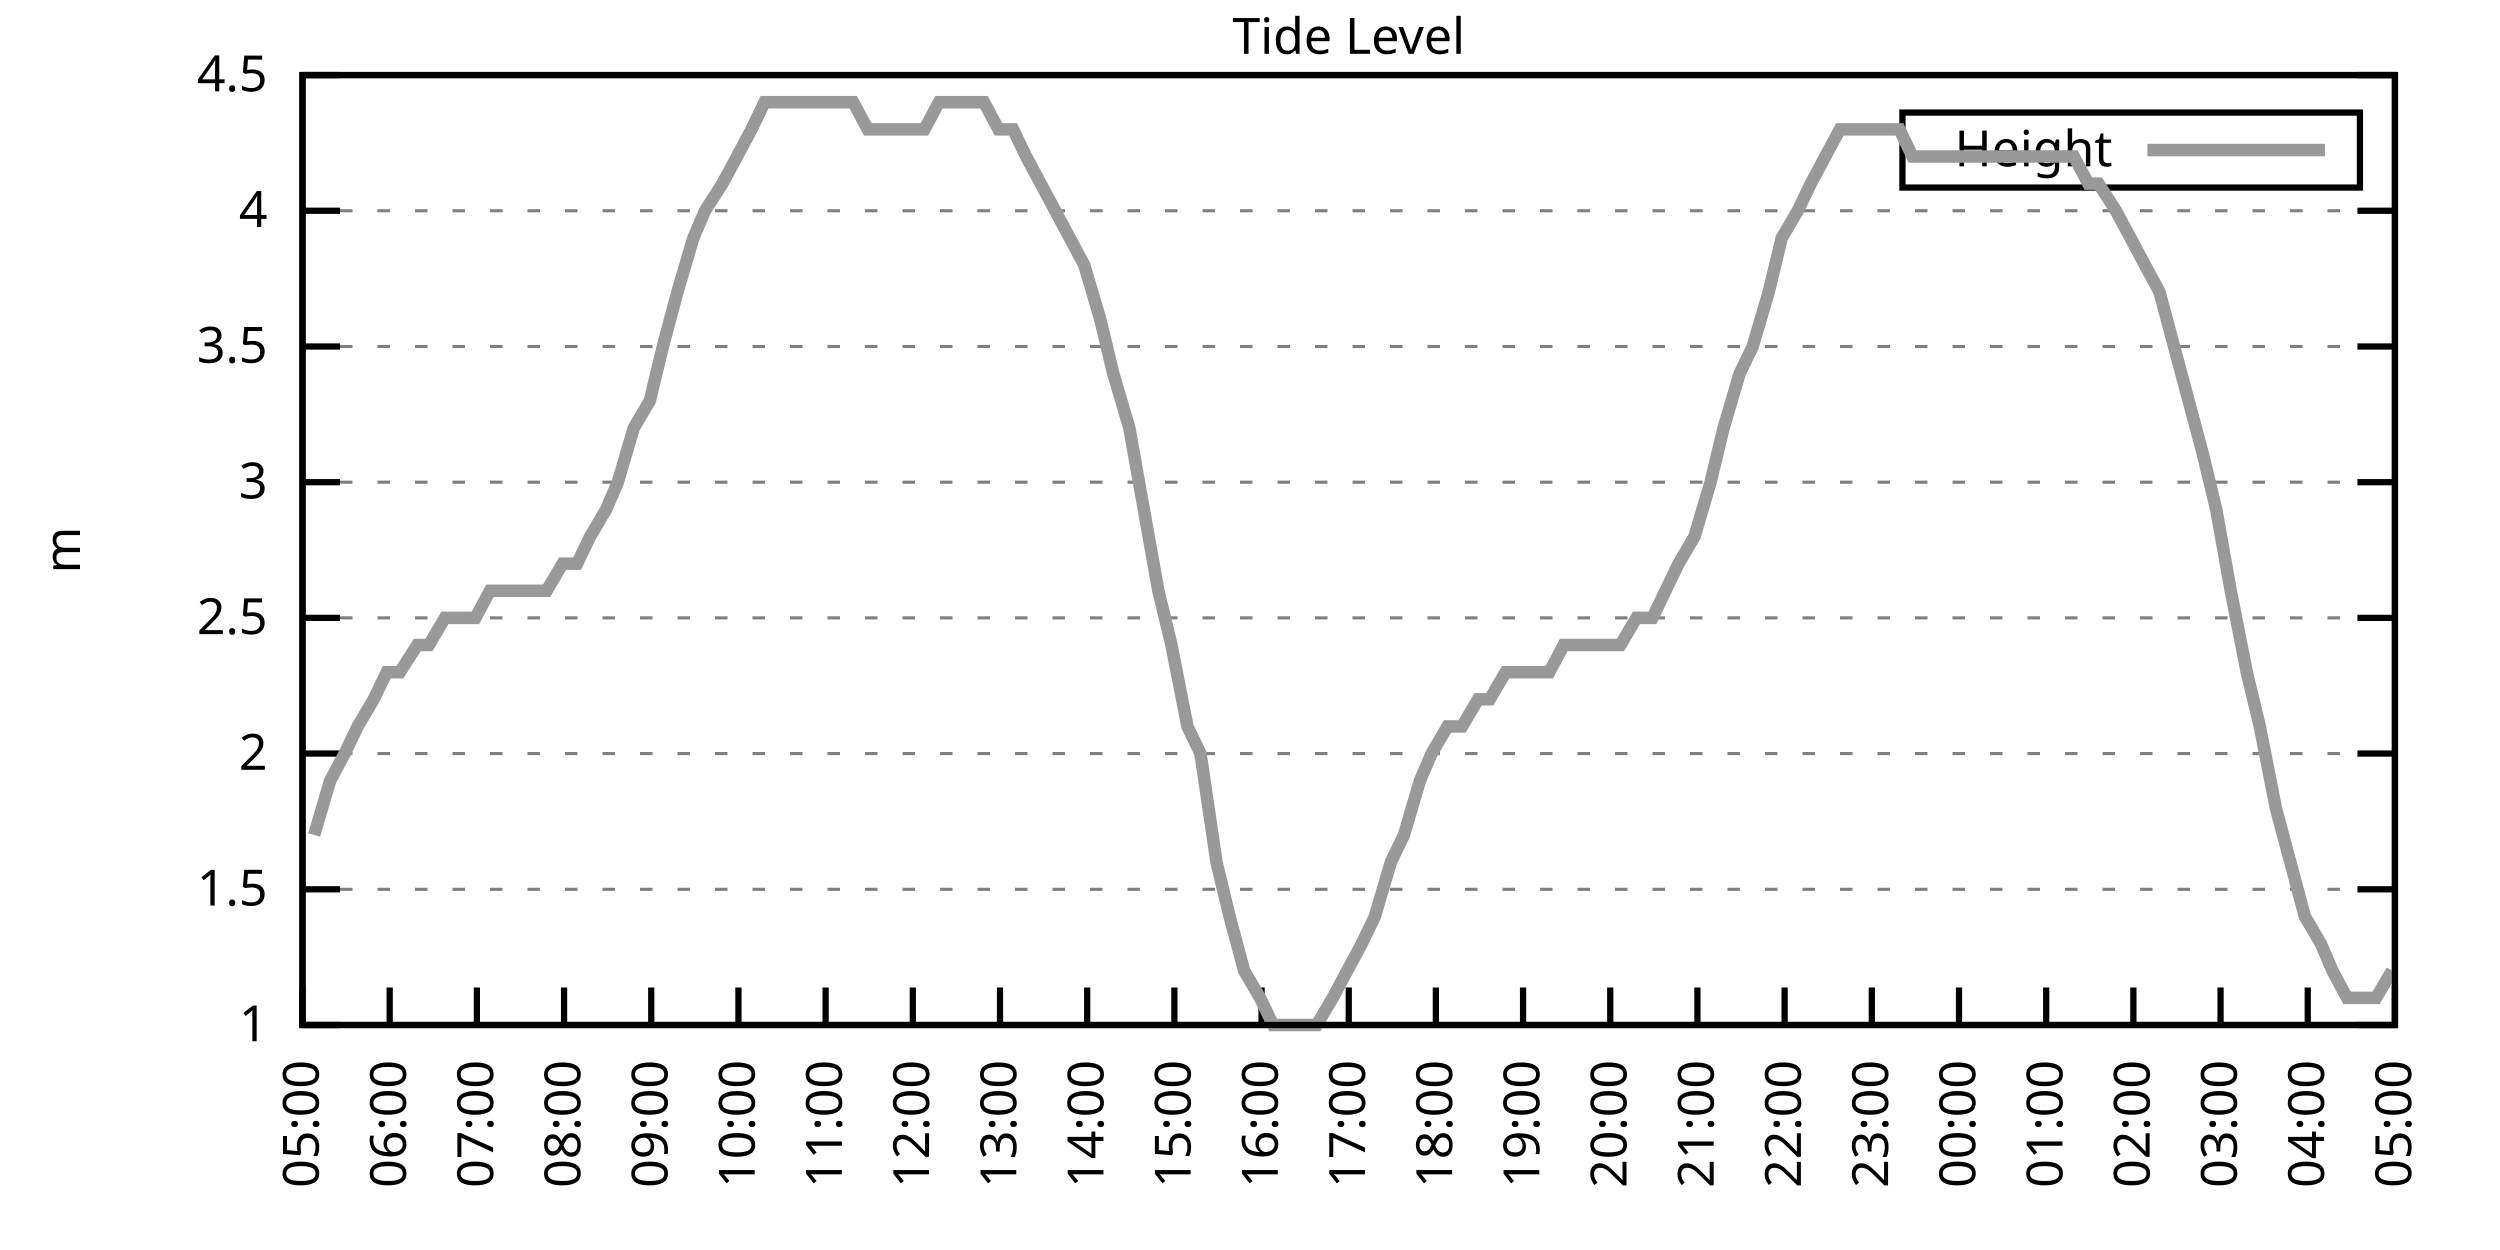
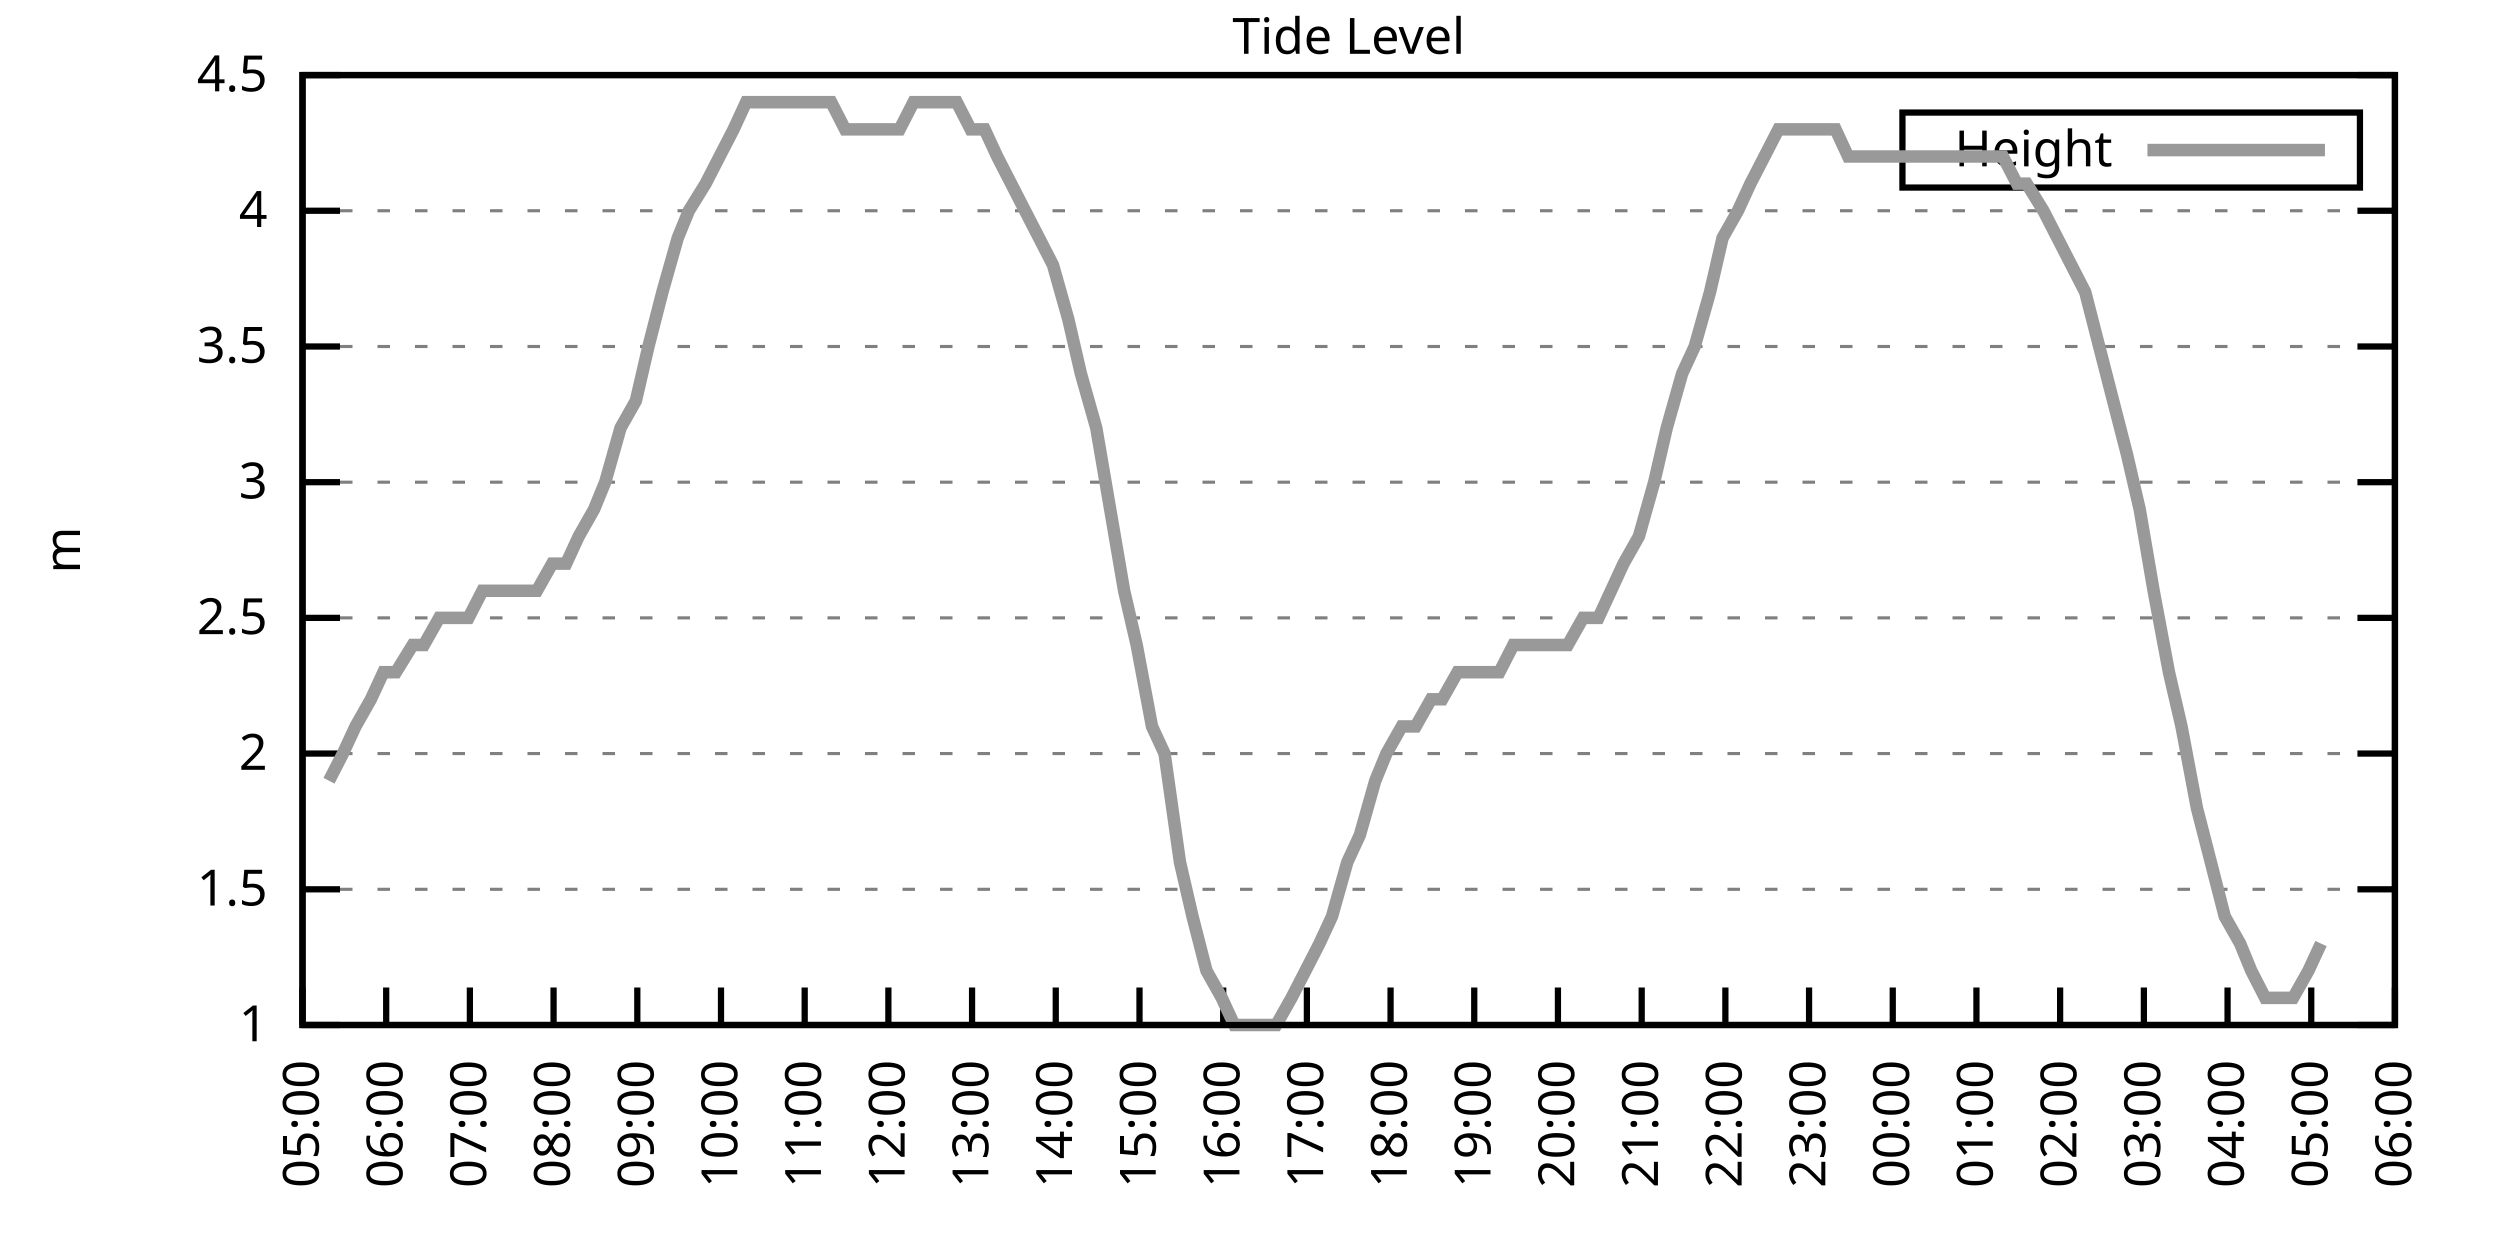
<svg xmlns="http://www.w3.org/2000/svg" xmlns:xlink="http://www.w3.org/1999/xlink" width="400" height="200" viewBox="0 0 400 200">
  <g id="gnuplot_canvas">
    <rect x="0" y="0" width="400" height="200" fill="none" />
    <defs>
      <circle id="gpDot" r="0.5" stroke-width="0.5" stroke="currentColor" />
      <path id="gpPt0" stroke-width="0.333" stroke="currentColor" d="M-1,0 h2 M0,-1 v2" />
      <path id="gpPt1" stroke-width="0.333" stroke="currentColor" d="M-1,-1 L1,1 M1,-1 L-1,1" />
      <path id="gpPt2" stroke-width="0.333" stroke="currentColor" d="M-1,0 L1,0 M0,-1 L0,1 M-1,-1 L1,1 M-1,1 L1,-1" />
      <rect id="gpPt3" stroke-width="0.333" stroke="currentColor" x="-1" y="-1" width="2" height="2" />
      <rect id="gpPt4" stroke-width="0.333" stroke="currentColor" fill="currentColor" x="-1" y="-1" width="2" height="2" />
      <circle id="gpPt5" stroke-width="0.333" stroke="currentColor" cx="0" cy="0" r="1" />
      <use xlink:href="#gpPt5" id="gpPt6" fill="currentColor" stroke="none" />
      <path id="gpPt7" stroke-width="0.333" stroke="currentColor" d="M0,-1.33 L-1.33,0.67 L1.33,0.67 z" />
      <use xlink:href="#gpPt7" id="gpPt8" fill="currentColor" stroke="none" />
      <use xlink:href="#gpPt7" id="gpPt9" stroke="currentColor" transform="rotate(180)" />
      <use xlink:href="#gpPt9" id="gpPt10" fill="currentColor" stroke="none" />
      <use xlink:href="#gpPt3" id="gpPt11" stroke="currentColor" transform="rotate(45)" />
      <use xlink:href="#gpPt11" id="gpPt12" fill="currentColor" stroke="none" />
      <path id="gpPt13" stroke-width="0.333" stroke="currentColor" d="M0,1.330 L1.265,0.411 L0.782,-1.067 L-0.782,-1.076 L-1.265,0.411 z" />
      <use xlink:href="#gpPt13" id="gpPt14" fill="currentColor" stroke="none" />
      <filter id="textbox" filterUnits="objectBoundingBox" x="0" y="0" height="1" width="1">
        <feFlood flood-color="white" flood-opacity="1" result="bgnd" />
        <feComposite in="SourceGraphic" in2="bgnd" operator="atop" />
      </filter>
      <filter id="greybox" filterUnits="objectBoundingBox" x="0" y="0" height="1" width="1">
        <feFlood flood-color="lightgrey" flood-opacity="1" result="grey" />
        <feComposite in="SourceGraphic" in2="grey" operator="atop" />
      </filter>
    </defs>
    <g fill="none" color="white" stroke="currentColor" stroke-width="1.00" stroke-linecap="butt" stroke-linejoin="miter">
</g>
    <g fill="none" color="black" stroke="currentColor" stroke-width="1.00" stroke-linecap="butt" stroke-linejoin="miter">
      <g stroke="none" shape-rendering="crispEdges">
        <polygon fill="rgb(255, 255, 255)" points="48.40,164.00 383.18,164.00 383.18,12.02 48.40,12.02 " />
      </g>
    </g>
    <g fill="none" color="black" stroke="currentColor" stroke-width="1.00" stroke-linecap="butt" stroke-linejoin="miter">
</g>
    <g fill="none" color="black" stroke="black" stroke-width="0.50" stroke-linecap="butt" stroke-linejoin="miter">
</g>
    <g fill="none" color="gray" stroke="currentColor" stroke-width="0.50" stroke-linecap="butt" stroke-linejoin="miter">
      <path stroke="gray" stroke-dasharray="2,4" class="gridline" d="M48.40,164.00 L383.19,164.00  " />
    </g>
    <g fill="none" color="gray" stroke="gray" stroke-width="1.00" stroke-linecap="butt" stroke-linejoin="miter">
</g>
    <g fill="none" color="black" stroke="currentColor" stroke-width="1.00" stroke-linecap="butt" stroke-linejoin="miter">
      <path stroke="black" d="M48.40,164.00 L54.40,164.00 M383.19,164.00 L377.19,164.00  " />
      <g transform="translate(42.80,166.60)" stroke="none" fill="black" font-family="Sans" font-size="8.00" text-anchor="end">
        <text>
          <tspan font-family="Sans"> 1</tspan>
        </text>
      </g>
    </g>
    <g fill="none" color="black" stroke="currentColor" stroke-width="1.00" stroke-linecap="butt" stroke-linejoin="miter">
</g>
    <g fill="none" color="black" stroke="black" stroke-width="0.50" stroke-linecap="butt" stroke-linejoin="miter">
</g>
    <g fill="none" color="gray" stroke="currentColor" stroke-width="0.50" stroke-linecap="butt" stroke-linejoin="miter">
      <path stroke="gray" stroke-dasharray="2,4" class="gridline" d="M48.40,142.29 L383.19,142.29  " />
    </g>
    <g fill="none" color="gray" stroke="gray" stroke-width="1.00" stroke-linecap="butt" stroke-linejoin="miter">
</g>
    <g fill="none" color="black" stroke="currentColor" stroke-width="1.00" stroke-linecap="butt" stroke-linejoin="miter">
      <path stroke="black" d="M48.40,142.29 L54.40,142.29 M383.19,142.29 L377.19,142.29  " />
      <g transform="translate(42.80,144.89)" stroke="none" fill="black" font-family="Sans" font-size="8.00" text-anchor="end">
        <text>
          <tspan font-family="Sans"> 1.5</tspan>
        </text>
      </g>
    </g>
    <g fill="none" color="black" stroke="currentColor" stroke-width="1.00" stroke-linecap="butt" stroke-linejoin="miter">
</g>
    <g fill="none" color="black" stroke="black" stroke-width="0.50" stroke-linecap="butt" stroke-linejoin="miter">
</g>
    <g fill="none" color="gray" stroke="currentColor" stroke-width="0.50" stroke-linecap="butt" stroke-linejoin="miter">
      <path stroke="gray" stroke-dasharray="2,4" class="gridline" d="M48.40,120.57 L383.19,120.57  " />
    </g>
    <g fill="none" color="gray" stroke="gray" stroke-width="1.00" stroke-linecap="butt" stroke-linejoin="miter">
</g>
    <g fill="none" color="black" stroke="currentColor" stroke-width="1.00" stroke-linecap="butt" stroke-linejoin="miter">
      <path stroke="black" d="M48.40,120.57 L54.40,120.57 M383.19,120.57 L377.19,120.57  " />
      <g transform="translate(42.80,123.17)" stroke="none" fill="black" font-family="Sans" font-size="8.00" text-anchor="end">
        <text>
          <tspan font-family="Sans"> 2</tspan>
        </text>
      </g>
    </g>
    <g fill="none" color="black" stroke="currentColor" stroke-width="1.00" stroke-linecap="butt" stroke-linejoin="miter">
</g>
    <g fill="none" color="black" stroke="black" stroke-width="0.50" stroke-linecap="butt" stroke-linejoin="miter">
</g>
    <g fill="none" color="gray" stroke="currentColor" stroke-width="0.50" stroke-linecap="butt" stroke-linejoin="miter">
      <path stroke="gray" stroke-dasharray="2,4" class="gridline" d="M48.40,98.86 L383.19,98.86  " />
    </g>
    <g fill="none" color="gray" stroke="gray" stroke-width="1.00" stroke-linecap="butt" stroke-linejoin="miter">
</g>
    <g fill="none" color="black" stroke="currentColor" stroke-width="1.00" stroke-linecap="butt" stroke-linejoin="miter">
      <path stroke="black" d="M48.40,98.86 L54.40,98.86 M383.19,98.86 L377.19,98.86  " />
      <g transform="translate(42.80,101.46)" stroke="none" fill="black" font-family="Sans" font-size="8.00" text-anchor="end">
        <text>
          <tspan font-family="Sans"> 2.5</tspan>
        </text>
      </g>
    </g>
    <g fill="none" color="black" stroke="currentColor" stroke-width="1.00" stroke-linecap="butt" stroke-linejoin="miter">
</g>
    <g fill="none" color="black" stroke="black" stroke-width="0.50" stroke-linecap="butt" stroke-linejoin="miter">
</g>
    <g fill="none" color="gray" stroke="currentColor" stroke-width="0.50" stroke-linecap="butt" stroke-linejoin="miter">
      <path stroke="gray" stroke-dasharray="2,4" class="gridline" d="M48.40,77.15 L383.19,77.15  " />
    </g>
    <g fill="none" color="gray" stroke="gray" stroke-width="1.00" stroke-linecap="butt" stroke-linejoin="miter">
</g>
    <g fill="none" color="black" stroke="currentColor" stroke-width="1.00" stroke-linecap="butt" stroke-linejoin="miter">
      <path stroke="black" d="M48.40,77.15 L54.40,77.15 M383.19,77.15 L377.19,77.15  " />
      <g transform="translate(42.80,79.75)" stroke="none" fill="black" font-family="Sans" font-size="8.00" text-anchor="end">
        <text>
          <tspan font-family="Sans"> 3</tspan>
        </text>
      </g>
    </g>
    <g fill="none" color="black" stroke="currentColor" stroke-width="1.00" stroke-linecap="butt" stroke-linejoin="miter">
</g>
    <g fill="none" color="black" stroke="black" stroke-width="0.50" stroke-linecap="butt" stroke-linejoin="miter">
</g>
    <g fill="none" color="gray" stroke="currentColor" stroke-width="0.50" stroke-linecap="butt" stroke-linejoin="miter">
      <path stroke="gray" stroke-dasharray="2,4" class="gridline" d="M48.40,55.44 L383.19,55.44  " />
    </g>
    <g fill="none" color="gray" stroke="gray" stroke-width="1.00" stroke-linecap="butt" stroke-linejoin="miter">
</g>
    <g fill="none" color="black" stroke="currentColor" stroke-width="1.00" stroke-linecap="butt" stroke-linejoin="miter">
      <path stroke="black" d="M48.40,55.44 L54.40,55.44 M383.19,55.44 L377.19,55.44  " />
      <g transform="translate(42.80,58.04)" stroke="none" fill="black" font-family="Sans" font-size="8.00" text-anchor="end">
        <text>
          <tspan font-family="Sans"> 3.5</tspan>
        </text>
      </g>
    </g>
    <g fill="none" color="black" stroke="currentColor" stroke-width="1.00" stroke-linecap="butt" stroke-linejoin="miter">
</g>
    <g fill="none" color="black" stroke="black" stroke-width="0.50" stroke-linecap="butt" stroke-linejoin="miter">
</g>
    <g fill="none" color="gray" stroke="currentColor" stroke-width="0.50" stroke-linecap="butt" stroke-linejoin="miter">
      <path stroke="gray" stroke-dasharray="2,4" class="gridline" d="M48.40,33.72 L383.19,33.72  " />
    </g>
    <g fill="none" color="gray" stroke="gray" stroke-width="1.00" stroke-linecap="butt" stroke-linejoin="miter">
</g>
    <g fill="none" color="black" stroke="currentColor" stroke-width="1.00" stroke-linecap="butt" stroke-linejoin="miter">
      <path stroke="black" d="M48.40,33.72 L54.40,33.72 M383.19,33.72 L377.19,33.72  " />
      <g transform="translate(42.80,36.32)" stroke="none" fill="black" font-family="Sans" font-size="8.00" text-anchor="end">
        <text>
          <tspan font-family="Sans"> 4</tspan>
        </text>
      </g>
    </g>
    <g fill="none" color="black" stroke="currentColor" stroke-width="1.00" stroke-linecap="butt" stroke-linejoin="miter">
</g>
    <g fill="none" color="black" stroke="black" stroke-width="0.50" stroke-linecap="butt" stroke-linejoin="miter">
</g>
    <g fill="none" color="gray" stroke="currentColor" stroke-width="0.50" stroke-linecap="butt" stroke-linejoin="miter">
      <path stroke="gray" stroke-dasharray="2,4" class="gridline" d="M48.40,12.01 L383.19,12.01  " />
    </g>
    <g fill="none" color="gray" stroke="gray" stroke-width="1.00" stroke-linecap="butt" stroke-linejoin="miter">
</g>
    <g fill="none" color="black" stroke="currentColor" stroke-width="1.00" stroke-linecap="butt" stroke-linejoin="miter">
      <path stroke="black" d="M48.40,12.01 L54.40,12.01 M383.19,12.01 L377.19,12.01  " />
      <g transform="translate(42.80,14.61)" stroke="none" fill="black" font-family="Sans" font-size="8.00" text-anchor="end">
        <text>
          <tspan font-family="Sans"> 4.5</tspan>
        </text>
      </g>
    </g>
    <g fill="none" color="black" stroke="currentColor" stroke-width="1.00" stroke-linecap="butt" stroke-linejoin="miter">
      <path stroke="black" d="M48.40,164.00 L48.40,158.00  " />
      <g transform="translate(51.00,169.60) rotate(270.00)" stroke="none" fill="black" font-family="Sans" font-size="8.00" text-anchor="end">
        <text>
          <tspan font-family="Sans">05:00</tspan>
        </text>
      </g>
    </g>
    <g fill="none" color="black" stroke="currentColor" stroke-width="1.00" stroke-linecap="butt" stroke-linejoin="miter">
-       <path stroke="black" d="M62.35,164.00 L62.35,158.00  " />
-       <g transform="translate(64.95,169.60) rotate(270.00)" stroke="none" fill="black" font-family="Sans" font-size="8.00" text-anchor="end">
+       <path stroke="black" d="M61.79,164.00 L61.79,158.00  " />
+       <g transform="translate(64.39,169.60) rotate(270.00)" stroke="none" fill="black" font-family="Sans" font-size="8.00" text-anchor="end">
        <text>
          <tspan font-family="Sans">06:00</tspan>
        </text>
      </g>
    </g>
    <g fill="none" color="black" stroke="currentColor" stroke-width="1.00" stroke-linecap="butt" stroke-linejoin="miter">
-       <path stroke="black" d="M76.30,164.00 L76.30,158.00  " />
-       <g transform="translate(78.90,169.60) rotate(270.00)" stroke="none" fill="black" font-family="Sans" font-size="8.00" text-anchor="end">
+       <path stroke="black" d="M75.18,164.00 L75.18,158.00  " />
+       <g transform="translate(77.78,169.60) rotate(270.00)" stroke="none" fill="black" font-family="Sans" font-size="8.00" text-anchor="end">
        <text>
          <tspan font-family="Sans">07:00</tspan>
        </text>
      </g>
    </g>
    <g fill="none" color="black" stroke="currentColor" stroke-width="1.00" stroke-linecap="butt" stroke-linejoin="miter">
-       <path stroke="black" d="M90.25,164.00 L90.25,158.00  " />
-       <g transform="translate(92.85,169.60) rotate(270.00)" stroke="none" fill="black" font-family="Sans" font-size="8.00" text-anchor="end">
+       <path stroke="black" d="M88.57,164.00 L88.57,158.00  " />
+       <g transform="translate(91.17,169.60) rotate(270.00)" stroke="none" fill="black" font-family="Sans" font-size="8.00" text-anchor="end">
        <text>
          <tspan font-family="Sans">08:00</tspan>
        </text>
      </g>
    </g>
    <g fill="none" color="black" stroke="currentColor" stroke-width="1.00" stroke-linecap="butt" stroke-linejoin="miter">
-       <path stroke="black" d="M104.20,164.00 L104.20,158.00  " />
-       <g transform="translate(106.80,169.60) rotate(270.00)" stroke="none" fill="black" font-family="Sans" font-size="8.00" text-anchor="end">
+       <path stroke="black" d="M101.97,164.00 L101.97,158.00  " />
+       <g transform="translate(104.57,169.60) rotate(270.00)" stroke="none" fill="black" font-family="Sans" font-size="8.00" text-anchor="end">
        <text>
          <tspan font-family="Sans">09:00</tspan>
        </text>
      </g>
    </g>
    <g fill="none" color="black" stroke="currentColor" stroke-width="1.00" stroke-linecap="butt" stroke-linejoin="miter">
-       <path stroke="black" d="M118.15,164.00 L118.15,158.00  " />
-       <g transform="translate(120.75,169.60) rotate(270.00)" stroke="none" fill="black" font-family="Sans" font-size="8.00" text-anchor="end">
+       <path stroke="black" d="M115.36,164.00 L115.36,158.00  " />
+       <g transform="translate(117.96,169.60) rotate(270.00)" stroke="none" fill="black" font-family="Sans" font-size="8.00" text-anchor="end">
        <text>
          <tspan font-family="Sans">10:00</tspan>
        </text>
      </g>
    </g>
    <g fill="none" color="black" stroke="currentColor" stroke-width="1.00" stroke-linecap="butt" stroke-linejoin="miter">
-       <path stroke="black" d="M132.10,164.00 L132.10,158.00  " />
-       <g transform="translate(134.70,169.60) rotate(270.00)" stroke="none" fill="black" font-family="Sans" font-size="8.00" text-anchor="end">
+       <path stroke="black" d="M128.75,164.00 L128.75,158.00  " />
+       <g transform="translate(131.35,169.60) rotate(270.00)" stroke="none" fill="black" font-family="Sans" font-size="8.00" text-anchor="end">
        <text>
          <tspan font-family="Sans">11:00</tspan>
        </text>
      </g>
    </g>
    <g fill="none" color="black" stroke="currentColor" stroke-width="1.00" stroke-linecap="butt" stroke-linejoin="miter">
-       <path stroke="black" d="M146.05,164.00 L146.05,158.00  " />
-       <g transform="translate(148.65,169.60) rotate(270.00)" stroke="none" fill="black" font-family="Sans" font-size="8.00" text-anchor="end">
+       <path stroke="black" d="M142.14,164.00 L142.14,158.00  " />
+       <g transform="translate(144.74,169.60) rotate(270.00)" stroke="none" fill="black" font-family="Sans" font-size="8.00" text-anchor="end">
        <text>
          <tspan font-family="Sans">12:00</tspan>
        </text>
      </g>
    </g>
    <g fill="none" color="black" stroke="currentColor" stroke-width="1.00" stroke-linecap="butt" stroke-linejoin="miter">
-       <path stroke="black" d="M160.00,164.00 L160.00,158.00  " />
-       <g transform="translate(162.60,169.60) rotate(270.00)" stroke="none" fill="black" font-family="Sans" font-size="8.00" text-anchor="end">
+       <path stroke="black" d="M155.53,164.00 L155.53,158.00  " />
+       <g transform="translate(158.13,169.60) rotate(270.00)" stroke="none" fill="black" font-family="Sans" font-size="8.00" text-anchor="end">
        <text>
          <tspan font-family="Sans">13:00</tspan>
        </text>
      </g>
    </g>
    <g fill="none" color="black" stroke="currentColor" stroke-width="1.00" stroke-linecap="butt" stroke-linejoin="miter">
-       <path stroke="black" d="M173.95,164.00 L173.95,158.00  " />
-       <g transform="translate(176.55,169.60) rotate(270.00)" stroke="none" fill="black" font-family="Sans" font-size="8.00" text-anchor="end">
+       <path stroke="black" d="M168.92,164.00 L168.92,158.00  " />
+       <g transform="translate(171.52,169.60) rotate(270.00)" stroke="none" fill="black" font-family="Sans" font-size="8.00" text-anchor="end">
        <text>
          <tspan font-family="Sans">14:00</tspan>
        </text>
      </g>
    </g>
    <g fill="none" color="black" stroke="currentColor" stroke-width="1.00" stroke-linecap="butt" stroke-linejoin="miter">
-       <path stroke="black" d="M187.90,164.00 L187.90,158.00  " />
-       <g transform="translate(190.50,169.60) rotate(270.00)" stroke="none" fill="black" font-family="Sans" font-size="8.00" text-anchor="end">
+       <path stroke="black" d="M182.32,164.00 L182.32,158.00  " />
+       <g transform="translate(184.92,169.60) rotate(270.00)" stroke="none" fill="black" font-family="Sans" font-size="8.00" text-anchor="end">
        <text>
          <tspan font-family="Sans">15:00</tspan>
        </text>
      </g>
    </g>
    <g fill="none" color="black" stroke="currentColor" stroke-width="1.00" stroke-linecap="butt" stroke-linejoin="miter">
-       <path stroke="black" d="M201.85,164.00 L201.85,158.00  " />
-       <g transform="translate(204.45,169.60) rotate(270.00)" stroke="none" fill="black" font-family="Sans" font-size="8.00" text-anchor="end">
+       <path stroke="black" d="M195.71,164.00 L195.71,158.00  " />
+       <g transform="translate(198.31,169.60) rotate(270.00)" stroke="none" fill="black" font-family="Sans" font-size="8.00" text-anchor="end">
        <text>
          <tspan font-family="Sans">16:00</tspan>
        </text>
      </g>
    </g>
    <g fill="none" color="black" stroke="currentColor" stroke-width="1.00" stroke-linecap="butt" stroke-linejoin="miter">
-       <path stroke="black" d="M215.80,164.00 L215.80,158.00  " />
-       <g transform="translate(218.40,169.60) rotate(270.00)" stroke="none" fill="black" font-family="Sans" font-size="8.00" text-anchor="end">
+       <path stroke="black" d="M209.10,164.00 L209.10,158.00  " />
+       <g transform="translate(211.70,169.60) rotate(270.00)" stroke="none" fill="black" font-family="Sans" font-size="8.00" text-anchor="end">
        <text>
          <tspan font-family="Sans">17:00</tspan>
        </text>
      </g>
    </g>
    <g fill="none" color="black" stroke="currentColor" stroke-width="1.00" stroke-linecap="butt" stroke-linejoin="miter">
-       <path stroke="black" d="M229.74,164.00 L229.74,158.00  " />
-       <g transform="translate(232.34,169.60) rotate(270.00)" stroke="none" fill="black" font-family="Sans" font-size="8.00" text-anchor="end">
+       <path stroke="black" d="M222.49,164.00 L222.49,158.00  " />
+       <g transform="translate(225.09,169.60) rotate(270.00)" stroke="none" fill="black" font-family="Sans" font-size="8.00" text-anchor="end">
        <text>
          <tspan font-family="Sans">18:00</tspan>
        </text>
      </g>
    </g>
    <g fill="none" color="black" stroke="currentColor" stroke-width="1.00" stroke-linecap="butt" stroke-linejoin="miter">
-       <path stroke="black" d="M243.69,164.00 L243.69,158.00  " />
-       <g transform="translate(246.29,169.60) rotate(270.00)" stroke="none" fill="black" font-family="Sans" font-size="8.00" text-anchor="end">
+       <path stroke="black" d="M235.88,164.00 L235.88,158.00  " />
+       <g transform="translate(238.48,169.60) rotate(270.00)" stroke="none" fill="black" font-family="Sans" font-size="8.00" text-anchor="end">
        <text>
          <tspan font-family="Sans">19:00</tspan>
        </text>
      </g>
    </g>
    <g fill="none" color="black" stroke="currentColor" stroke-width="1.00" stroke-linecap="butt" stroke-linejoin="miter">
-       <path stroke="black" d="M257.64,164.00 L257.64,158.00  " />
-       <g transform="translate(260.24,169.60) rotate(270.00)" stroke="none" fill="black" font-family="Sans" font-size="8.00" text-anchor="end">
+       <path stroke="black" d="M249.27,164.00 L249.27,158.00  " />
+       <g transform="translate(251.87,169.60) rotate(270.00)" stroke="none" fill="black" font-family="Sans" font-size="8.00" text-anchor="end">
        <text>
          <tspan font-family="Sans">20:00</tspan>
        </text>
      </g>
    </g>
    <g fill="none" color="black" stroke="currentColor" stroke-width="1.00" stroke-linecap="butt" stroke-linejoin="miter">
-       <path stroke="black" d="M271.59,164.00 L271.59,158.00  " />
-       <g transform="translate(274.19,169.60) rotate(270.00)" stroke="none" fill="black" font-family="Sans" font-size="8.00" text-anchor="end">
+       <path stroke="black" d="M262.67,164.00 L262.67,158.00  " />
+       <g transform="translate(265.27,169.60) rotate(270.00)" stroke="none" fill="black" font-family="Sans" font-size="8.00" text-anchor="end">
        <text>
          <tspan font-family="Sans">21:00</tspan>
        </text>
      </g>
    </g>
    <g fill="none" color="black" stroke="currentColor" stroke-width="1.00" stroke-linecap="butt" stroke-linejoin="miter">
-       <path stroke="black" d="M285.54,164.00 L285.54,158.00  " />
-       <g transform="translate(288.14,169.60) rotate(270.00)" stroke="none" fill="black" font-family="Sans" font-size="8.00" text-anchor="end">
+       <path stroke="black" d="M276.06,164.00 L276.06,158.00  " />
+       <g transform="translate(278.66,169.60) rotate(270.00)" stroke="none" fill="black" font-family="Sans" font-size="8.00" text-anchor="end">
        <text>
          <tspan font-family="Sans">22:00</tspan>
        </text>
      </g>
    </g>
    <g fill="none" color="black" stroke="currentColor" stroke-width="1.00" stroke-linecap="butt" stroke-linejoin="miter">
-       <path stroke="black" d="M299.49,164.00 L299.49,158.00  " />
-       <g transform="translate(302.09,169.60) rotate(270.00)" stroke="none" fill="black" font-family="Sans" font-size="8.00" text-anchor="end">
+       <path stroke="black" d="M289.45,164.00 L289.45,158.00  " />
+       <g transform="translate(292.05,169.60) rotate(270.00)" stroke="none" fill="black" font-family="Sans" font-size="8.00" text-anchor="end">
        <text>
          <tspan font-family="Sans">23:00</tspan>
        </text>
      </g>
    </g>
    <g fill="none" color="black" stroke="currentColor" stroke-width="1.00" stroke-linecap="butt" stroke-linejoin="miter">
-       <path stroke="black" d="M313.44,164.00 L313.44,158.00  " />
-       <g transform="translate(316.04,169.60) rotate(270.00)" stroke="none" fill="black" font-family="Sans" font-size="8.00" text-anchor="end">
+       <path stroke="black" d="M302.84,164.00 L302.84,158.00  " />
+       <g transform="translate(305.44,169.60) rotate(270.00)" stroke="none" fill="black" font-family="Sans" font-size="8.00" text-anchor="end">
        <text>
          <tspan font-family="Sans">00:00</tspan>
        </text>
      </g>
    </g>
    <g fill="none" color="black" stroke="currentColor" stroke-width="1.00" stroke-linecap="butt" stroke-linejoin="miter">
-       <path stroke="black" d="M327.39,164.00 L327.39,158.00  " />
-       <g transform="translate(329.99,169.60) rotate(270.00)" stroke="none" fill="black" font-family="Sans" font-size="8.00" text-anchor="end">
+       <path stroke="black" d="M316.23,164.00 L316.23,158.00  " />
+       <g transform="translate(318.83,169.60) rotate(270.00)" stroke="none" fill="black" font-family="Sans" font-size="8.00" text-anchor="end">
        <text>
          <tspan font-family="Sans">01:00</tspan>
        </text>
      </g>
    </g>
    <g fill="none" color="black" stroke="currentColor" stroke-width="1.00" stroke-linecap="butt" stroke-linejoin="miter">
-       <path stroke="black" d="M341.34,164.00 L341.34,158.00  " />
-       <g transform="translate(343.94,169.60) rotate(270.00)" stroke="none" fill="black" font-family="Sans" font-size="8.00" text-anchor="end">
+       <path stroke="black" d="M329.62,164.00 L329.62,158.00  " />
+       <g transform="translate(332.22,169.60) rotate(270.00)" stroke="none" fill="black" font-family="Sans" font-size="8.00" text-anchor="end">
        <text>
          <tspan font-family="Sans">02:00</tspan>
        </text>
      </g>
    </g>
    <g fill="none" color="black" stroke="currentColor" stroke-width="1.00" stroke-linecap="butt" stroke-linejoin="miter">
-       <path stroke="black" d="M355.29,164.00 L355.29,158.00  " />
-       <g transform="translate(357.89,169.60) rotate(270.00)" stroke="none" fill="black" font-family="Sans" font-size="8.00" text-anchor="end">
+       <path stroke="black" d="M343.02,164.00 L343.02,158.00  " />
+       <g transform="translate(345.62,169.60) rotate(270.00)" stroke="none" fill="black" font-family="Sans" font-size="8.00" text-anchor="end">
        <text>
          <tspan font-family="Sans">03:00</tspan>
        </text>
      </g>
    </g>
    <g fill="none" color="black" stroke="currentColor" stroke-width="1.00" stroke-linecap="butt" stroke-linejoin="miter">
-       <path stroke="black" d="M369.24,164.00 L369.24,158.00  " />
-       <g transform="translate(371.84,169.60) rotate(270.00)" stroke="none" fill="black" font-family="Sans" font-size="8.00" text-anchor="end">
+       <path stroke="black" d="M356.41,164.00 L356.41,158.00  " />
+       <g transform="translate(359.01,169.60) rotate(270.00)" stroke="none" fill="black" font-family="Sans" font-size="8.00" text-anchor="end">
        <text>
          <tspan font-family="Sans">04:00</tspan>
+         </text>
+       </g>
+     </g>
+     <g fill="none" color="black" stroke="currentColor" stroke-width="1.00" stroke-linecap="butt" stroke-linejoin="miter">
+       <path stroke="black" d="M369.80,164.00 L369.80,158.00  " />
+       <g transform="translate(372.40,169.60) rotate(270.00)" stroke="none" fill="black" font-family="Sans" font-size="8.00" text-anchor="end">
+         <text>
+           <tspan font-family="Sans">05:00</tspan>
        </text>
      </g>
    </g>
    <g fill="none" color="black" stroke="currentColor" stroke-width="1.00" stroke-linecap="butt" stroke-linejoin="miter">
      <path stroke="black" d="M383.19,164.00 L383.19,158.00  " />
      <g transform="translate(385.79,169.60) rotate(270.00)" stroke="none" fill="black" font-family="Sans" font-size="8.00" text-anchor="end">
        <text>
-           <tspan font-family="Sans">05:00</tspan>
+           <tspan font-family="Sans">06:00</tspan>
        </text>
      </g>
    </g>
    <g fill="none" color="black" stroke="currentColor" stroke-width="1.00" stroke-linecap="butt" stroke-linejoin="miter">
</g>
    <g fill="none" color="black" stroke="currentColor" stroke-width="1.00" stroke-linecap="butt" stroke-linejoin="miter">
      <path stroke="black" d="M48.40,12.01 L48.40,164.00 L383.19,164.00 L383.19,12.01 L48.40,12.01 Z  " />
    </g>
    <g fill="none" color="black" stroke="currentColor" stroke-width="1.00" stroke-linecap="butt" stroke-linejoin="miter">
</g>
    <g fill="none" color="black" stroke="currentColor" stroke-width="1.00" stroke-linecap="butt" stroke-linejoin="miter">
      <path stroke="black" d="M304.39,30.01 L304.39,18.01 L377.59,18.01 L377.59,30.01 L304.39,30.01 Z  " />
    </g>
    <g id="Tide_level_plot_1">
      <g fill="none" color="white" stroke="black" stroke-width="2.00" stroke-linecap="butt" stroke-linejoin="miter">
</g>
      <g fill="none" color="black" stroke="currentColor" stroke-width="2.00" stroke-linecap="butt" stroke-linejoin="miter">
        <g transform="translate(337.99,26.61)" stroke="none" fill="black" font-family="Sans" font-size="8.00" text-anchor="end">
          <text>
            <tspan font-family="Sans">Height</tspan>
          </text>
        </g>
      </g>
      <g fill="none" color="black" stroke="currentColor" stroke-width="2.00" stroke-linecap="butt" stroke-linejoin="miter">
-         <path stroke="rgb(153, 153, 153)" d="M343.59,24.01 L371.99,24.01 M50.26,133.60 L52.82,124.92 L55.14,120.57 L57.23,116.23 L59.79,111.89 L61.88,107.55   L63.98,107.55 L66.77,103.20 L68.63,103.20 L71.18,98.86 L73.74,98.86 L76.07,98.86 L78.39,94.52 L80.48,94.52   L83.04,94.52 L85.37,94.52 L87.46,94.52 L90.02,90.18 L92.34,90.18 L94.43,85.83 L96.99,81.49 L98.85,77.15   L101.41,68.46 L103.97,64.12 L106.06,55.44 L108.38,46.75 L110.94,38.07 L112.80,33.72 L115.59,29.38 L117.92,25.04   L120.24,20.70 L122.33,16.35 L124.89,16.35 L126.98,16.35 L129.54,16.35 L131.87,16.35 L134.19,16.35 L136.51,16.35   L138.84,20.70 L141.16,20.70 L143.26,20.70 L145.58,20.70 L147.91,20.70 L150.23,16.35 L152.56,16.35 L155.11,16.35   L157.44,16.35 L159.76,20.70 L162.09,20.70 L164.18,25.04 L166.51,29.38 L168.83,33.72 L171.16,38.07 L173.48,42.41   L176.04,51.09 L178.13,59.78 L180.69,68.46 L183.01,81.49 L185.34,94.52 L187.43,103.20 L189.99,116.23 L192.08,120.57   L194.64,137.94 L196.73,146.63 L199.06,155.31 L201.61,159.66 L203.71,164.00 L206.03,164.00 L208.36,164.00 L210.68,164.00   L213.24,159.66 L215.56,155.31 L217.89,150.97 L219.98,146.63 L222.54,137.94 L224.63,133.60 L227.19,124.92 L229.05,120.57   L231.60,116.23 L233.93,116.23 L236.49,111.89 L238.35,111.89 L240.90,107.55 L243.23,107.55 L245.79,107.55 L247.88,107.55   L250.20,103.20 L252.76,103.20 L255.09,103.20 L257.41,103.20 L259.27,103.20 L261.83,98.86 L264.39,98.86 L266.48,94.52   L268.57,90.18 L271.13,85.83 L273.69,77.15 L275.78,68.46 L278.34,59.78 L280.43,55.44 L282.99,46.75 L285.08,38.07   L287.64,33.72 L289.73,29.38 L292.05,25.04 L294.38,20.70 L296.94,20.70 L299.03,20.70 L301.12,20.70 L303.91,20.70   L306.00,25.04 L308.56,25.04 L310.65,25.04 L313.21,25.04 L315.07,25.04 L317.39,25.04 L319.49,25.04 L322.51,25.04   L324.37,25.04 L326.69,25.04 L329.25,25.04 L331.81,25.04 L334.13,29.38 L335.76,29.38 L338.55,33.72 L340.88,38.07   L343.20,42.41 L345.53,46.75 L347.85,55.44 L350.18,64.12 L352.50,72.81 L354.59,81.49 L356.92,94.52 L359.48,107.55   L361.57,116.23 L364.13,129.26 L366.45,137.94 L368.78,146.63 L371.33,150.97 L373.19,155.31 L375.52,159.66 L378.08,159.66   L380.17,159.66 L382.73,155.31  " />
+         <path stroke="rgb(153, 153, 153)" d="M343.59,24.01 L371.99,24.01 M52.64,124.92 L54.87,120.57 L56.88,116.23 L59.34,111.89 L61.35,107.55 L63.35,107.55   L66.03,103.20 L67.82,103.20 L70.27,98.86 L72.73,98.86 L74.96,98.86 L77.19,94.52 L79.20,94.52 L81.66,94.52   L83.89,94.52 L85.90,94.52 L88.35,90.18 L90.58,90.18 L92.59,85.83 L95.05,81.49 L96.83,77.15 L99.29,68.46   L101.74,64.12 L103.75,55.44 L105.98,46.75 L108.44,38.07 L110.22,33.72 L112.90,29.38 L115.13,25.04 L117.37,20.70   L119.38,16.35 L121.83,16.35 L123.84,16.35 L126.29,16.35 L128.53,16.35 L130.76,16.35 L132.99,16.35 L135.22,20.70   L137.45,20.70 L139.46,20.70 L141.69,20.70 L143.93,20.70 L146.16,16.35 L148.39,16.35 L150.85,16.35 L153.08,16.35   L155.31,20.70 L157.54,20.70 L159.55,25.04 L161.78,29.38 L164.01,33.72 L166.25,38.07 L168.48,42.41 L170.93,51.09   L172.94,59.78 L175.40,68.46 L177.63,81.49 L179.86,94.52 L181.87,103.20 L184.32,116.23 L186.33,120.57 L188.79,137.94   L190.80,146.63 L193.03,155.31 L195.48,159.66 L197.49,164.00 L199.73,164.00 L201.96,164.00 L204.19,164.00 L206.64,159.66   L208.88,155.31 L211.11,150.97 L213.12,146.63 L215.57,137.94 L217.58,133.60 L220.04,124.92 L221.82,120.57 L224.28,116.23   L226.51,116.23 L228.96,111.89 L230.75,111.89 L233.20,107.55 L235.44,107.55 L237.89,107.55 L239.90,107.55 L242.13,103.20   L244.59,103.20 L246.82,103.20 L249.05,103.20 L250.84,103.20 L253.29,98.86 L255.75,98.86 L257.76,94.52 L259.76,90.18   L262.22,85.83 L264.67,77.15 L266.68,68.46 L269.14,59.78 L271.15,55.44 L273.60,46.75 L275.61,38.07 L278.07,33.72   L280.07,29.38 L282.31,25.04 L284.54,20.70 L286.99,20.70 L289.00,20.70 L291.01,20.70 L293.69,20.70 L295.70,25.04   L298.15,25.04 L300.16,25.04 L302.62,25.04 L304.40,25.04 L306.63,25.04 L308.64,25.04 L311.54,25.04 L313.33,25.04   L315.56,25.04 L318.02,25.04 L320.47,25.04 L322.70,29.38 L324.27,29.38 L326.95,33.72 L329.18,38.07 L331.41,42.41   L333.64,46.75 L335.87,55.44 L338.10,64.12 L340.34,72.81 L342.35,81.49 L344.58,94.52 L347.03,107.55 L349.04,116.23   L351.50,129.26 L353.73,137.94 L355.96,146.63 L358.42,150.97 L360.20,155.31 L362.43,159.66 L364.89,159.66 L366.90,159.66   L369.35,155.31 L371.36,150.97  " />
      </g>
    </g>
    <g fill="none" color="black" stroke="currentColor" stroke-width="2.00" stroke-linecap="butt" stroke-linejoin="miter">
</g>
    <g fill="none" color="black" stroke="black" stroke-width="1.00" stroke-linecap="butt" stroke-linejoin="miter">
</g>
    <g fill="none" color="black" stroke="currentColor" stroke-width="1.00" stroke-linecap="butt" stroke-linejoin="miter">
      <path stroke="black" d="M48.40,12.01 L48.40,164.00 L383.19,164.00 L383.19,12.01 L48.40,12.01 Z  " />
      <g transform="translate(12.80,88.01) rotate(270.00)" stroke="none" fill="black" font-family="Sans" font-size="8.00" text-anchor="middle">
        <text>
          <tspan font-family="Sans">m</tspan>
        </text>
      </g>
    </g>
    <g fill="none" color="black" stroke="currentColor" stroke-width="1.00" stroke-linecap="butt" stroke-linejoin="miter">
</g>
    <g fill="none" color="black" stroke="currentColor" stroke-width="1.00" stroke-linecap="butt" stroke-linejoin="miter">
      <g transform="translate(215.79,8.61)" stroke="none" fill="black" font-family="Sans" font-size="8.00" text-anchor="middle">
        <text>
          <tspan font-family="Sans">Tide Level</tspan>
        </text>
      </g>
    </g>
    <g fill="none" color="black" stroke="currentColor" stroke-width="1.00" stroke-linecap="butt" stroke-linejoin="miter">
</g>
  </g>
</svg>
